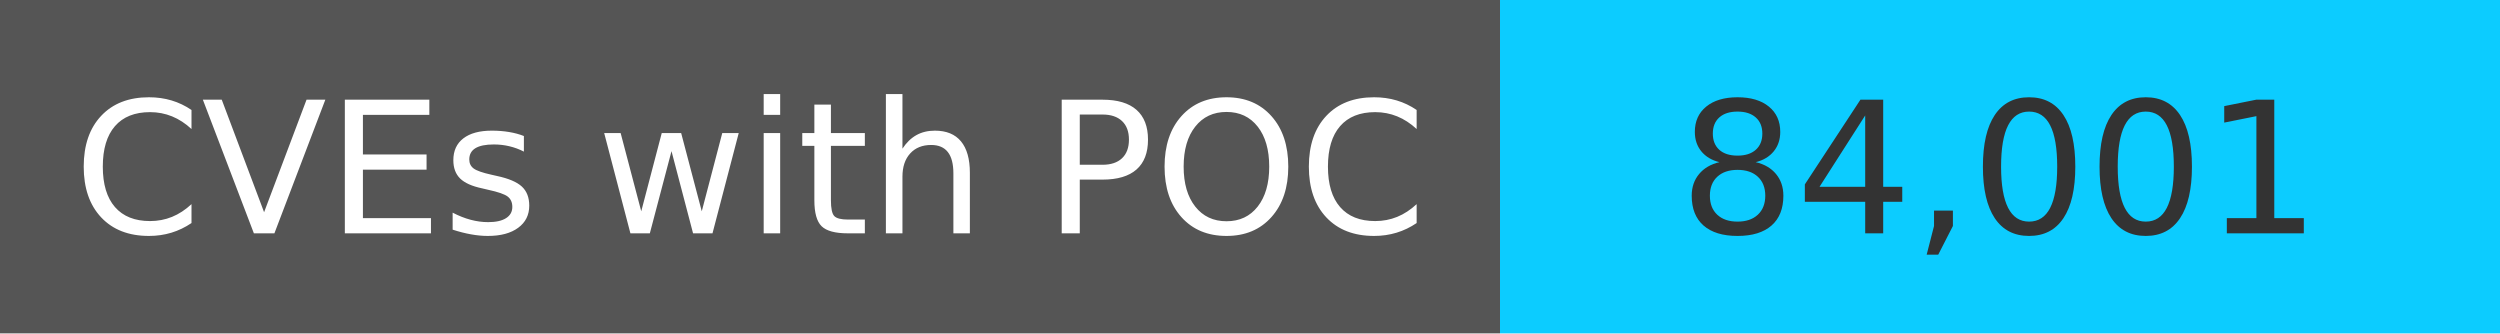
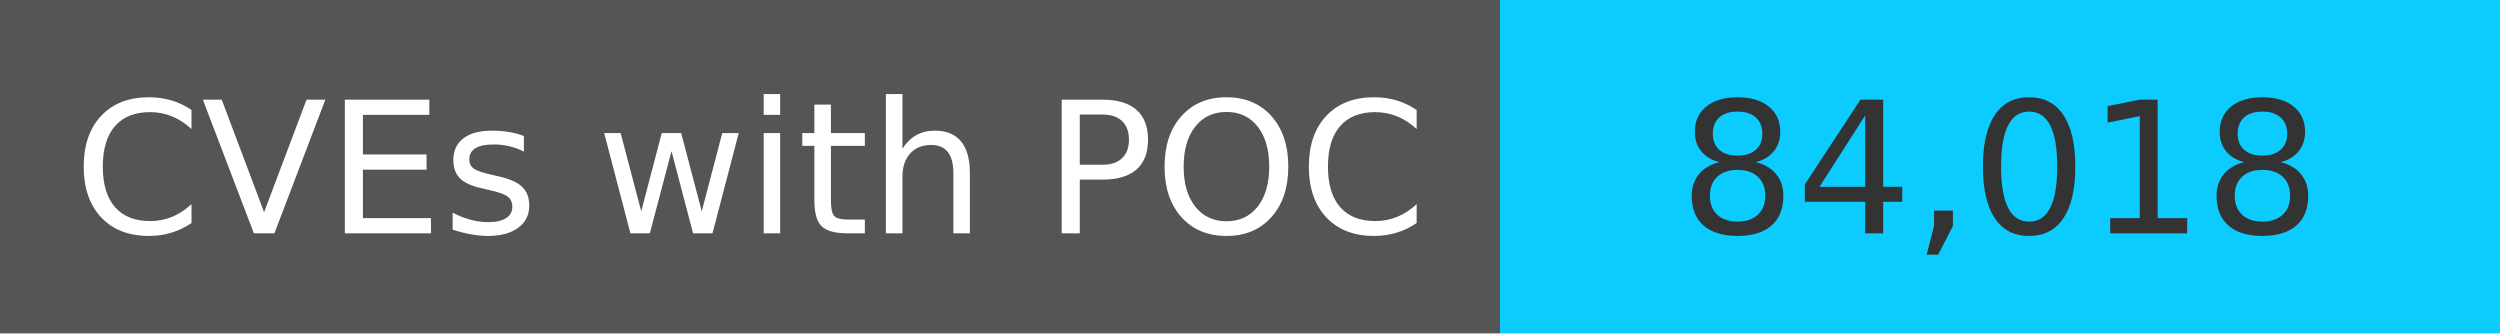
<svg xmlns="http://www.w3.org/2000/svg" width="150" height="20" role="img">
  <linearGradient id="s" x2="0" y2="100%">
    <stop offset="0" stop-color="#bbb" stop-opacity=".1" />
    <stop offset="1" stop-opacity=".1" />
  </linearGradient>
  <g>
    <rect width="90" height="20" fill="#555" />
    <rect x="90" width="267" height="20" fill="#0cccff" />
  </g>
  <g fill="#fff" text-anchor="middle" font-family="Verdana,Geneva,DejaVu Sans,sans-serif" text-rendering="geometricPrecision" font-size="110">
    <text x="450" y="140" transform="scale(.1)" fill="#fff">
            CVEs with POC
        </text>
    <text x="1200" y="140" transform="scale(.1)" fill="#333">
-             84,001
+             84,018
        </text>
  </g>
</svg>
